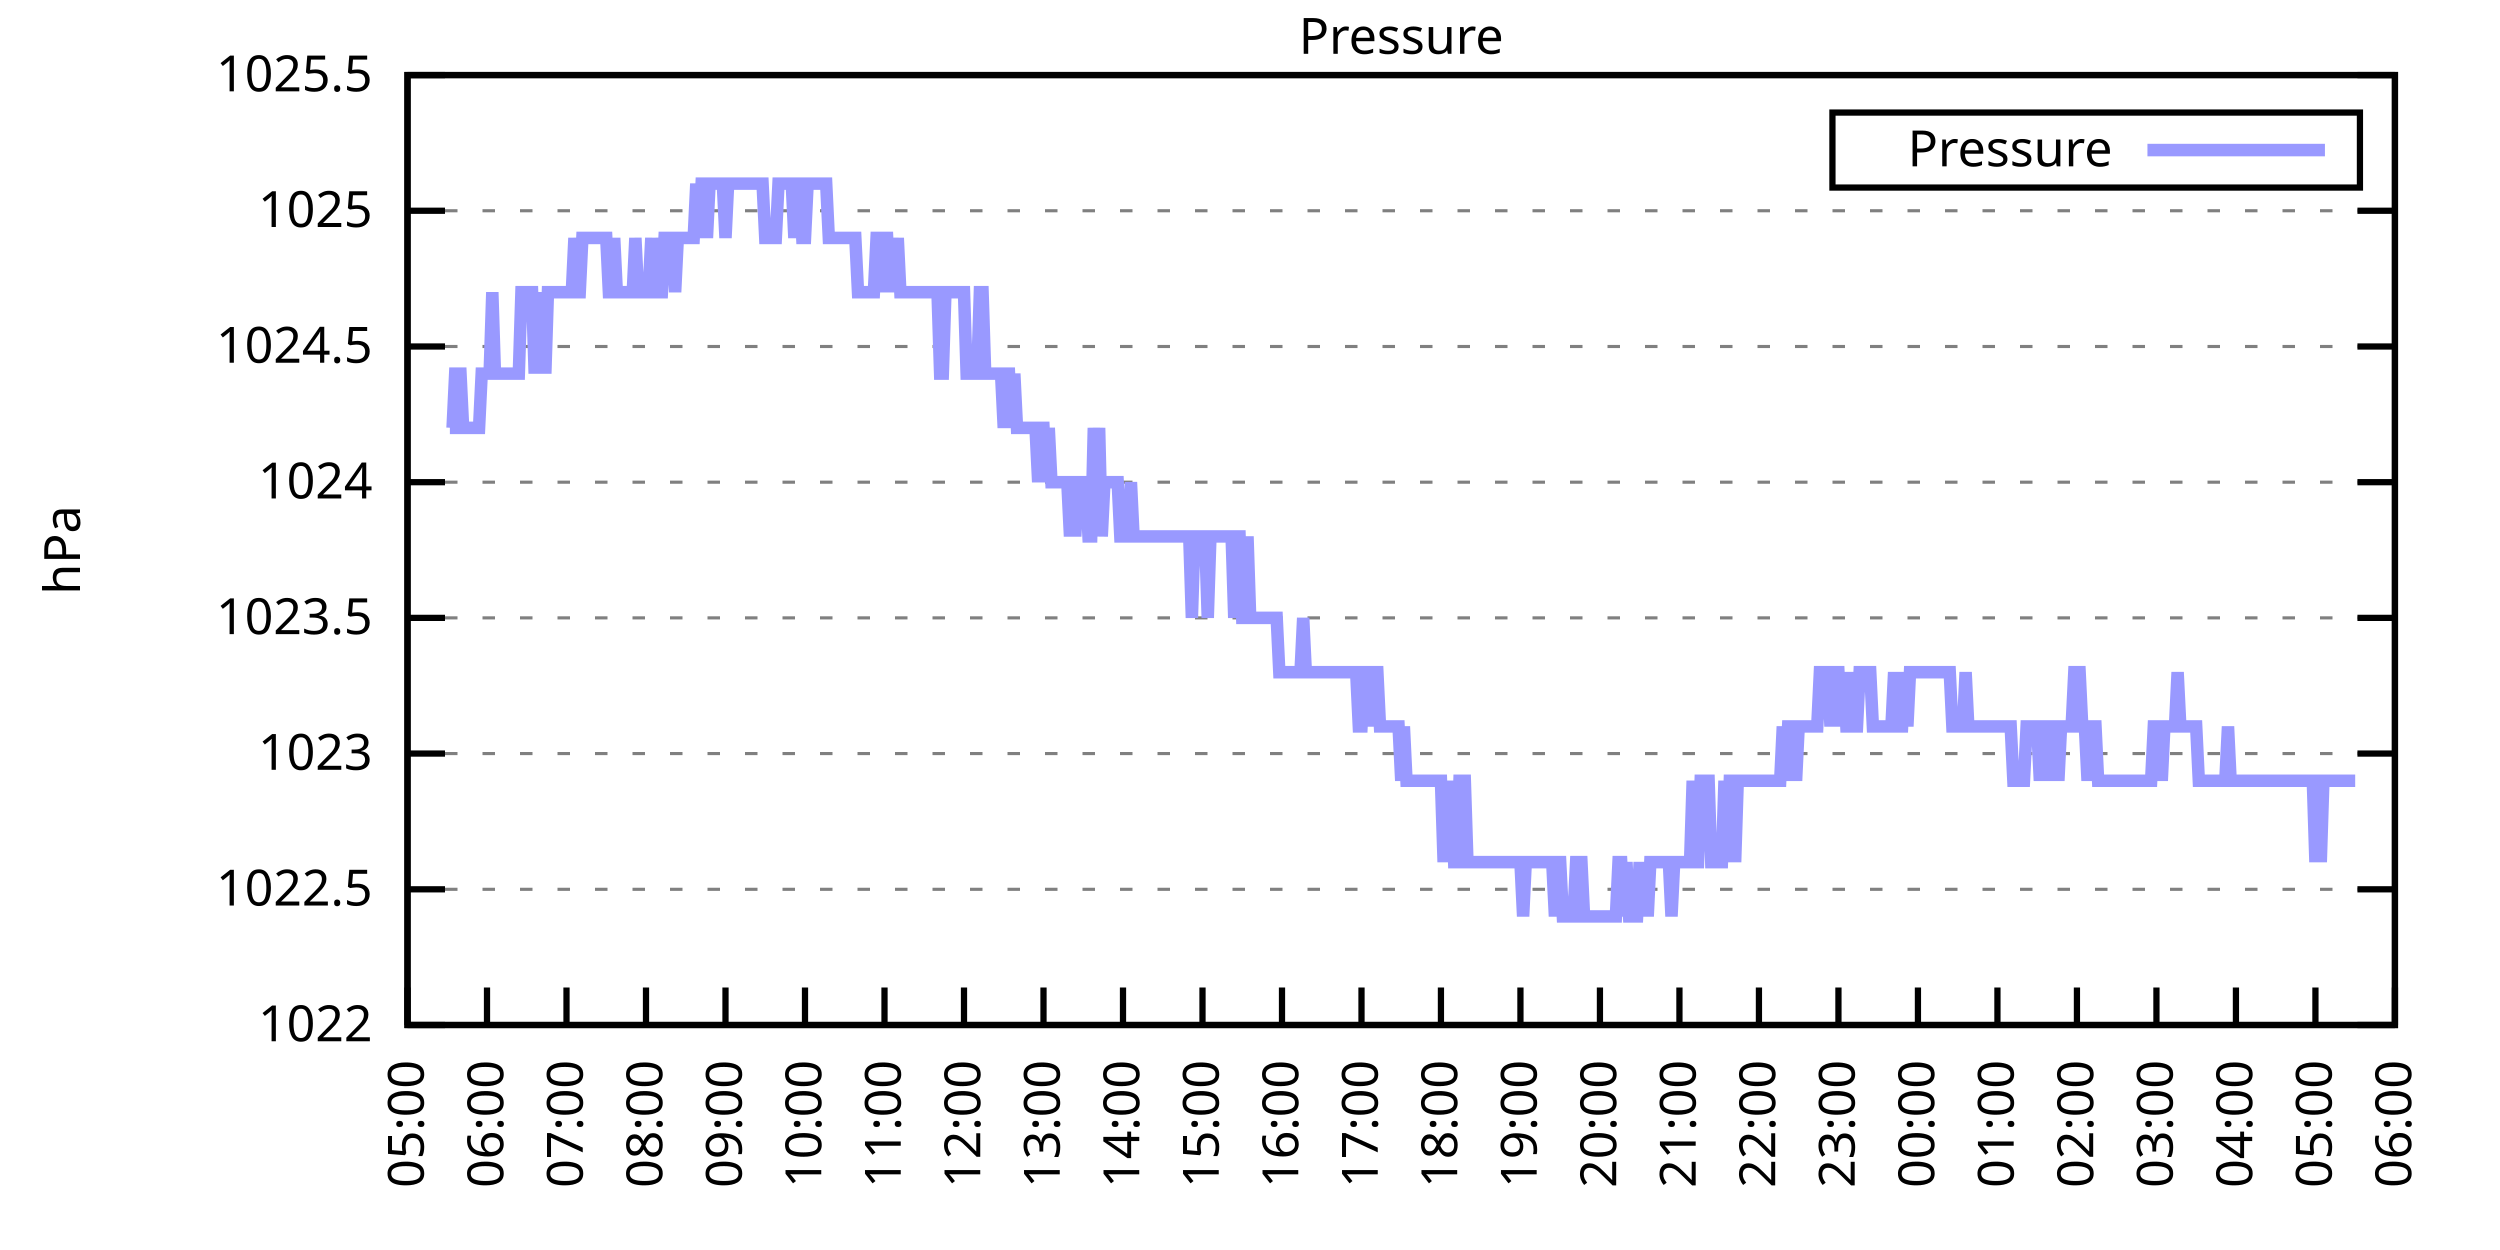
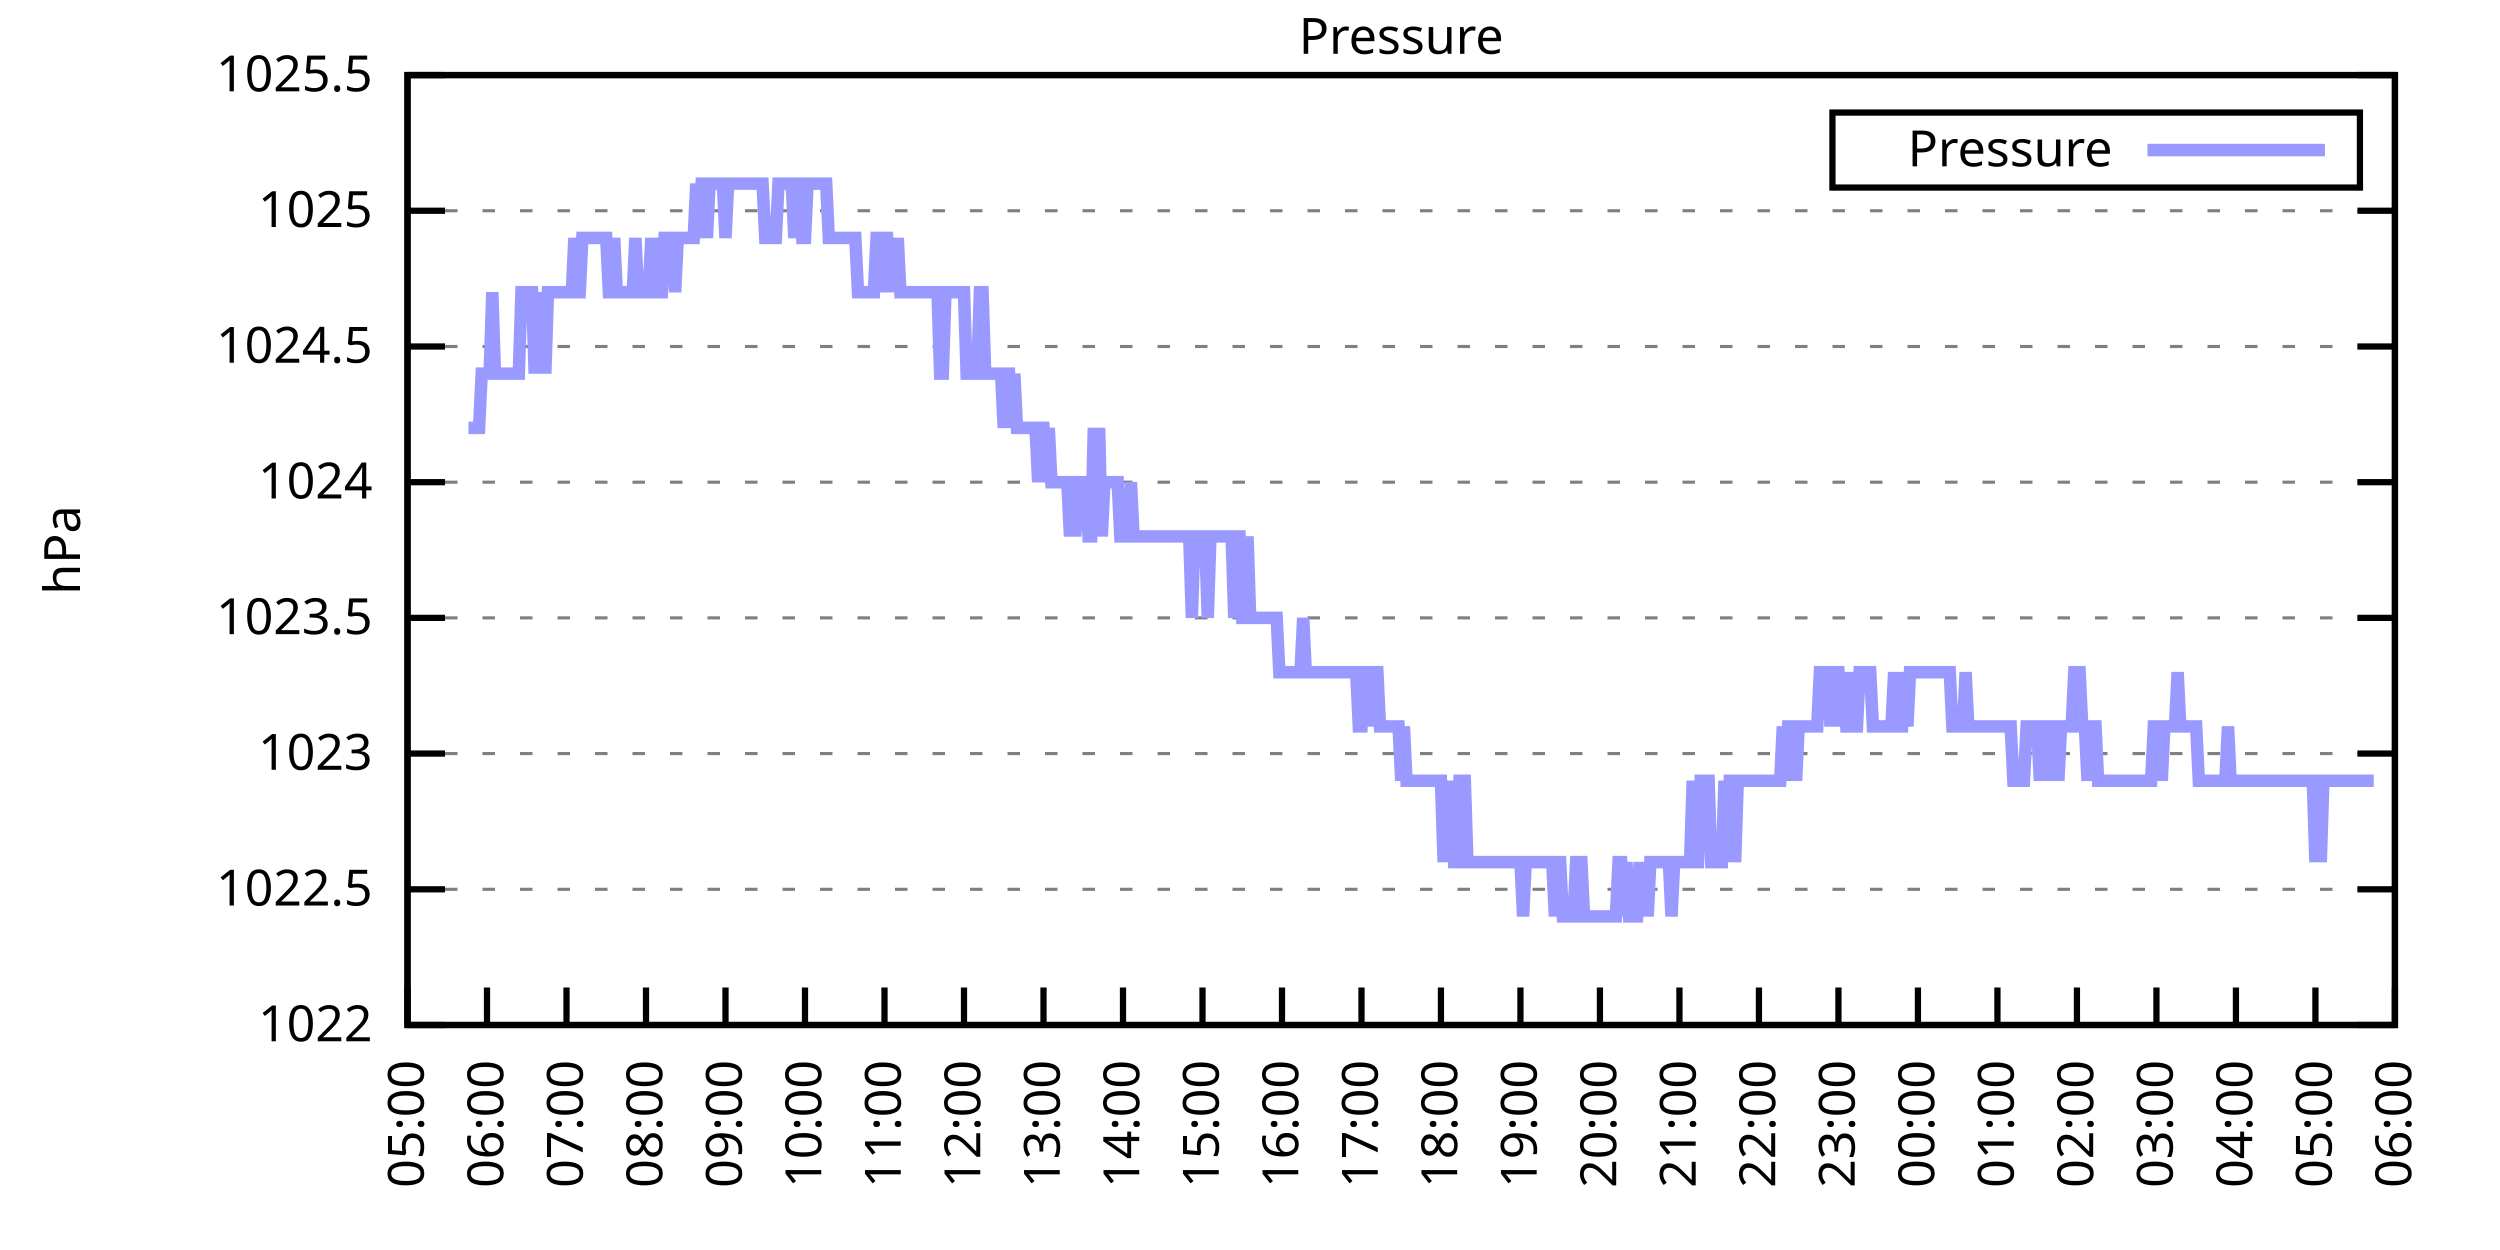
<svg xmlns="http://www.w3.org/2000/svg" xmlns:xlink="http://www.w3.org/1999/xlink" width="400" height="200" viewBox="0 0 400 200">
  <g id="gnuplot_canvas">
    <rect x="0" y="0" width="400" height="200" fill="none" />
    <defs>
      <circle id="gpDot" r="0.5" stroke-width="0.5" stroke="currentColor" />
      <path id="gpPt0" stroke-width="0.333" stroke="currentColor" d="M-1,0 h2 M0,-1 v2" />
      <path id="gpPt1" stroke-width="0.333" stroke="currentColor" d="M-1,-1 L1,1 M1,-1 L-1,1" />
      <path id="gpPt2" stroke-width="0.333" stroke="currentColor" d="M-1,0 L1,0 M0,-1 L0,1 M-1,-1 L1,1 M-1,1 L1,-1" />
      <rect id="gpPt3" stroke-width="0.333" stroke="currentColor" x="-1" y="-1" width="2" height="2" />
      <rect id="gpPt4" stroke-width="0.333" stroke="currentColor" fill="currentColor" x="-1" y="-1" width="2" height="2" />
      <circle id="gpPt5" stroke-width="0.333" stroke="currentColor" cx="0" cy="0" r="1" />
      <use xlink:href="#gpPt5" id="gpPt6" fill="currentColor" stroke="none" />
      <path id="gpPt7" stroke-width="0.333" stroke="currentColor" d="M0,-1.33 L-1.33,0.67 L1.33,0.67 z" />
      <use xlink:href="#gpPt7" id="gpPt8" fill="currentColor" stroke="none" />
      <use xlink:href="#gpPt7" id="gpPt9" stroke="currentColor" transform="rotate(180)" />
      <use xlink:href="#gpPt9" id="gpPt10" fill="currentColor" stroke="none" />
      <use xlink:href="#gpPt3" id="gpPt11" stroke="currentColor" transform="rotate(45)" />
      <use xlink:href="#gpPt11" id="gpPt12" fill="currentColor" stroke="none" />
      <path id="gpPt13" stroke-width="0.333" stroke="currentColor" d="M0,1.330 L1.265,0.411 L0.782,-1.067 L-0.782,-1.076 L-1.265,0.411 z" />
      <use xlink:href="#gpPt13" id="gpPt14" fill="currentColor" stroke="none" />
      <filter id="textbox" filterUnits="objectBoundingBox" x="0" y="0" height="1" width="1">
        <feFlood flood-color="white" flood-opacity="1" result="bgnd" />
        <feComposite in="SourceGraphic" in2="bgnd" operator="atop" />
      </filter>
      <filter id="greybox" filterUnits="objectBoundingBox" x="0" y="0" height="1" width="1">
        <feFlood flood-color="lightgrey" flood-opacity="1" result="grey" />
        <feComposite in="SourceGraphic" in2="grey" operator="atop" />
      </filter>
    </defs>
    <g fill="none" color="white" stroke="currentColor" stroke-width="1.00" stroke-linecap="butt" stroke-linejoin="miter">
</g>
    <g fill="none" color="black" stroke="currentColor" stroke-width="1.00" stroke-linecap="butt" stroke-linejoin="miter">
      <g stroke="none" shape-rendering="crispEdges">
        <polygon fill="rgb(255, 255, 255)" points="65.20,164.00 383.18,164.00 383.18,12.02 65.20,12.02 " />
      </g>
    </g>
    <g fill="none" color="black" stroke="currentColor" stroke-width="1.00" stroke-linecap="butt" stroke-linejoin="miter">
</g>
    <g fill="none" color="black" stroke="black" stroke-width="0.50" stroke-linecap="butt" stroke-linejoin="miter">
</g>
    <g fill="none" color="gray" stroke="currentColor" stroke-width="0.50" stroke-linecap="butt" stroke-linejoin="miter">
      <path stroke="gray" stroke-dasharray="2,4" class="gridline" d="M65.20,164.00 L383.19,164.00  " />
    </g>
    <g fill="none" color="gray" stroke="gray" stroke-width="1.00" stroke-linecap="butt" stroke-linejoin="miter">
</g>
    <g fill="none" color="black" stroke="currentColor" stroke-width="1.00" stroke-linecap="butt" stroke-linejoin="miter">
      <path stroke="black" d="M65.20,164.00 L71.20,164.00 M383.19,164.00 L377.19,164.00  " />
      <g transform="translate(59.60,166.60)" stroke="none" fill="black" font-family="Sans" font-size="8.00" text-anchor="end">
        <text>
          <tspan font-family="Sans"> 1022</tspan>
        </text>
      </g>
    </g>
    <g fill="none" color="black" stroke="currentColor" stroke-width="1.00" stroke-linecap="butt" stroke-linejoin="miter">
</g>
    <g fill="none" color="black" stroke="black" stroke-width="0.50" stroke-linecap="butt" stroke-linejoin="miter">
</g>
    <g fill="none" color="gray" stroke="currentColor" stroke-width="0.50" stroke-linecap="butt" stroke-linejoin="miter">
      <path stroke="gray" stroke-dasharray="2,4" class="gridline" d="M65.20,142.29 L383.19,142.29  " />
    </g>
    <g fill="none" color="gray" stroke="gray" stroke-width="1.00" stroke-linecap="butt" stroke-linejoin="miter">
</g>
    <g fill="none" color="black" stroke="currentColor" stroke-width="1.00" stroke-linecap="butt" stroke-linejoin="miter">
      <path stroke="black" d="M65.20,142.29 L71.20,142.29 M383.19,142.29 L377.19,142.29  " />
      <g transform="translate(59.60,144.89)" stroke="none" fill="black" font-family="Sans" font-size="8.00" text-anchor="end">
        <text>
          <tspan font-family="Sans"> 1022.5</tspan>
        </text>
      </g>
    </g>
    <g fill="none" color="black" stroke="currentColor" stroke-width="1.00" stroke-linecap="butt" stroke-linejoin="miter">
</g>
    <g fill="none" color="black" stroke="black" stroke-width="0.50" stroke-linecap="butt" stroke-linejoin="miter">
</g>
    <g fill="none" color="gray" stroke="currentColor" stroke-width="0.50" stroke-linecap="butt" stroke-linejoin="miter">
      <path stroke="gray" stroke-dasharray="2,4" class="gridline" d="M65.20,120.57 L383.19,120.57  " />
    </g>
    <g fill="none" color="gray" stroke="gray" stroke-width="1.00" stroke-linecap="butt" stroke-linejoin="miter">
</g>
    <g fill="none" color="black" stroke="currentColor" stroke-width="1.00" stroke-linecap="butt" stroke-linejoin="miter">
      <path stroke="black" d="M65.20,120.57 L71.20,120.57 M383.19,120.57 L377.19,120.57  " />
      <g transform="translate(59.60,123.17)" stroke="none" fill="black" font-family="Sans" font-size="8.00" text-anchor="end">
        <text>
          <tspan font-family="Sans"> 1023</tspan>
        </text>
      </g>
    </g>
    <g fill="none" color="black" stroke="currentColor" stroke-width="1.00" stroke-linecap="butt" stroke-linejoin="miter">
</g>
    <g fill="none" color="black" stroke="black" stroke-width="0.50" stroke-linecap="butt" stroke-linejoin="miter">
</g>
    <g fill="none" color="gray" stroke="currentColor" stroke-width="0.50" stroke-linecap="butt" stroke-linejoin="miter">
      <path stroke="gray" stroke-dasharray="2,4" class="gridline" d="M65.20,98.86 L383.19,98.86  " />
    </g>
    <g fill="none" color="gray" stroke="gray" stroke-width="1.00" stroke-linecap="butt" stroke-linejoin="miter">
</g>
    <g fill="none" color="black" stroke="currentColor" stroke-width="1.00" stroke-linecap="butt" stroke-linejoin="miter">
      <path stroke="black" d="M65.20,98.86 L71.20,98.86 M383.19,98.86 L377.19,98.86  " />
      <g transform="translate(59.60,101.46)" stroke="none" fill="black" font-family="Sans" font-size="8.00" text-anchor="end">
        <text>
          <tspan font-family="Sans"> 1023.5</tspan>
        </text>
      </g>
    </g>
    <g fill="none" color="black" stroke="currentColor" stroke-width="1.00" stroke-linecap="butt" stroke-linejoin="miter">
</g>
    <g fill="none" color="black" stroke="black" stroke-width="0.50" stroke-linecap="butt" stroke-linejoin="miter">
</g>
    <g fill="none" color="gray" stroke="currentColor" stroke-width="0.50" stroke-linecap="butt" stroke-linejoin="miter">
      <path stroke="gray" stroke-dasharray="2,4" class="gridline" d="M65.20,77.15 L383.19,77.15  " />
    </g>
    <g fill="none" color="gray" stroke="gray" stroke-width="1.00" stroke-linecap="butt" stroke-linejoin="miter">
</g>
    <g fill="none" color="black" stroke="currentColor" stroke-width="1.00" stroke-linecap="butt" stroke-linejoin="miter">
      <path stroke="black" d="M65.20,77.15 L71.20,77.15 M383.19,77.15 L377.19,77.15  " />
      <g transform="translate(59.60,79.75)" stroke="none" fill="black" font-family="Sans" font-size="8.00" text-anchor="end">
        <text>
          <tspan font-family="Sans"> 1024</tspan>
        </text>
      </g>
    </g>
    <g fill="none" color="black" stroke="currentColor" stroke-width="1.00" stroke-linecap="butt" stroke-linejoin="miter">
</g>
    <g fill="none" color="black" stroke="black" stroke-width="0.50" stroke-linecap="butt" stroke-linejoin="miter">
</g>
    <g fill="none" color="gray" stroke="currentColor" stroke-width="0.50" stroke-linecap="butt" stroke-linejoin="miter">
      <path stroke="gray" stroke-dasharray="2,4" class="gridline" d="M65.20,55.44 L383.19,55.44  " />
    </g>
    <g fill="none" color="gray" stroke="gray" stroke-width="1.00" stroke-linecap="butt" stroke-linejoin="miter">
</g>
    <g fill="none" color="black" stroke="currentColor" stroke-width="1.00" stroke-linecap="butt" stroke-linejoin="miter">
      <path stroke="black" d="M65.20,55.44 L71.20,55.44 M383.19,55.44 L377.19,55.44  " />
      <g transform="translate(59.60,58.04)" stroke="none" fill="black" font-family="Sans" font-size="8.00" text-anchor="end">
        <text>
          <tspan font-family="Sans"> 1024.5</tspan>
        </text>
      </g>
    </g>
    <g fill="none" color="black" stroke="currentColor" stroke-width="1.00" stroke-linecap="butt" stroke-linejoin="miter">
</g>
    <g fill="none" color="black" stroke="black" stroke-width="0.50" stroke-linecap="butt" stroke-linejoin="miter">
</g>
    <g fill="none" color="gray" stroke="currentColor" stroke-width="0.50" stroke-linecap="butt" stroke-linejoin="miter">
      <path stroke="gray" stroke-dasharray="2,4" class="gridline" d="M65.20,33.72 L383.19,33.72  " />
    </g>
    <g fill="none" color="gray" stroke="gray" stroke-width="1.00" stroke-linecap="butt" stroke-linejoin="miter">
</g>
    <g fill="none" color="black" stroke="currentColor" stroke-width="1.00" stroke-linecap="butt" stroke-linejoin="miter">
      <path stroke="black" d="M65.20,33.72 L71.20,33.72 M383.19,33.72 L377.19,33.72  " />
      <g transform="translate(59.60,36.32)" stroke="none" fill="black" font-family="Sans" font-size="8.00" text-anchor="end">
        <text>
          <tspan font-family="Sans"> 1025</tspan>
        </text>
      </g>
    </g>
    <g fill="none" color="black" stroke="currentColor" stroke-width="1.00" stroke-linecap="butt" stroke-linejoin="miter">
</g>
    <g fill="none" color="black" stroke="black" stroke-width="0.50" stroke-linecap="butt" stroke-linejoin="miter">
</g>
    <g fill="none" color="gray" stroke="currentColor" stroke-width="0.50" stroke-linecap="butt" stroke-linejoin="miter">
      <path stroke="gray" stroke-dasharray="2,4" class="gridline" d="M65.20,12.01 L383.19,12.01  " />
    </g>
    <g fill="none" color="gray" stroke="gray" stroke-width="1.00" stroke-linecap="butt" stroke-linejoin="miter">
</g>
    <g fill="none" color="black" stroke="currentColor" stroke-width="1.00" stroke-linecap="butt" stroke-linejoin="miter">
      <path stroke="black" d="M65.20,12.01 L71.20,12.01 M383.19,12.01 L377.19,12.01  " />
      <g transform="translate(59.60,14.61)" stroke="none" fill="black" font-family="Sans" font-size="8.00" text-anchor="end">
        <text>
          <tspan font-family="Sans"> 1025.5</tspan>
        </text>
      </g>
    </g>
    <g fill="none" color="black" stroke="currentColor" stroke-width="1.00" stroke-linecap="butt" stroke-linejoin="miter">
      <path stroke="black" d="M65.20,164.00 L65.20,158.00  " />
      <g transform="translate(67.80,169.60) rotate(270.00)" stroke="none" fill="black" font-family="Sans" font-size="8.00" text-anchor="end">
        <text>
          <tspan font-family="Sans">05:00</tspan>
        </text>
      </g>
    </g>
    <g fill="none" color="black" stroke="currentColor" stroke-width="1.00" stroke-linecap="butt" stroke-linejoin="miter">
      <path stroke="black" d="M77.92,164.00 L77.92,158.00  " />
      <g transform="translate(80.52,169.60) rotate(270.00)" stroke="none" fill="black" font-family="Sans" font-size="8.00" text-anchor="end">
        <text>
          <tspan font-family="Sans">06:00</tspan>
        </text>
      </g>
    </g>
    <g fill="none" color="black" stroke="currentColor" stroke-width="1.00" stroke-linecap="butt" stroke-linejoin="miter">
      <path stroke="black" d="M90.64,164.00 L90.64,158.00  " />
      <g transform="translate(93.24,169.60) rotate(270.00)" stroke="none" fill="black" font-family="Sans" font-size="8.00" text-anchor="end">
        <text>
          <tspan font-family="Sans">07:00</tspan>
        </text>
      </g>
    </g>
    <g fill="none" color="black" stroke="currentColor" stroke-width="1.00" stroke-linecap="butt" stroke-linejoin="miter">
      <path stroke="black" d="M103.36,164.00 L103.36,158.00  " />
      <g transform="translate(105.96,169.60) rotate(270.00)" stroke="none" fill="black" font-family="Sans" font-size="8.00" text-anchor="end">
        <text>
          <tspan font-family="Sans">08:00</tspan>
        </text>
      </g>
    </g>
    <g fill="none" color="black" stroke="currentColor" stroke-width="1.00" stroke-linecap="butt" stroke-linejoin="miter">
      <path stroke="black" d="M116.08,164.00 L116.08,158.00  " />
      <g transform="translate(118.68,169.60) rotate(270.00)" stroke="none" fill="black" font-family="Sans" font-size="8.00" text-anchor="end">
        <text>
          <tspan font-family="Sans">09:00</tspan>
        </text>
      </g>
    </g>
    <g fill="none" color="black" stroke="currentColor" stroke-width="1.00" stroke-linecap="butt" stroke-linejoin="miter">
      <path stroke="black" d="M128.80,164.00 L128.80,158.00  " />
      <g transform="translate(131.40,169.60) rotate(270.00)" stroke="none" fill="black" font-family="Sans" font-size="8.00" text-anchor="end">
        <text>
          <tspan font-family="Sans">10:00</tspan>
        </text>
      </g>
    </g>
    <g fill="none" color="black" stroke="currentColor" stroke-width="1.00" stroke-linecap="butt" stroke-linejoin="miter">
      <path stroke="black" d="M141.52,164.00 L141.52,158.00  " />
      <g transform="translate(144.12,169.60) rotate(270.00)" stroke="none" fill="black" font-family="Sans" font-size="8.00" text-anchor="end">
        <text>
          <tspan font-family="Sans">11:00</tspan>
        </text>
      </g>
    </g>
    <g fill="none" color="black" stroke="currentColor" stroke-width="1.00" stroke-linecap="butt" stroke-linejoin="miter">
      <path stroke="black" d="M154.24,164.00 L154.24,158.00  " />
      <g transform="translate(156.84,169.60) rotate(270.00)" stroke="none" fill="black" font-family="Sans" font-size="8.00" text-anchor="end">
        <text>
          <tspan font-family="Sans">12:00</tspan>
        </text>
      </g>
    </g>
    <g fill="none" color="black" stroke="currentColor" stroke-width="1.00" stroke-linecap="butt" stroke-linejoin="miter">
      <path stroke="black" d="M166.96,164.00 L166.96,158.00  " />
      <g transform="translate(169.56,169.60) rotate(270.00)" stroke="none" fill="black" font-family="Sans" font-size="8.00" text-anchor="end">
        <text>
          <tspan font-family="Sans">13:00</tspan>
        </text>
      </g>
    </g>
    <g fill="none" color="black" stroke="currentColor" stroke-width="1.00" stroke-linecap="butt" stroke-linejoin="miter">
      <path stroke="black" d="M179.68,164.00 L179.68,158.00  " />
      <g transform="translate(182.28,169.60) rotate(270.00)" stroke="none" fill="black" font-family="Sans" font-size="8.00" text-anchor="end">
        <text>
          <tspan font-family="Sans">14:00</tspan>
        </text>
      </g>
    </g>
    <g fill="none" color="black" stroke="currentColor" stroke-width="1.00" stroke-linecap="butt" stroke-linejoin="miter">
      <path stroke="black" d="M192.40,164.00 L192.40,158.00  " />
      <g transform="translate(195.00,169.60) rotate(270.00)" stroke="none" fill="black" font-family="Sans" font-size="8.00" text-anchor="end">
        <text>
          <tspan font-family="Sans">15:00</tspan>
        </text>
      </g>
    </g>
    <g fill="none" color="black" stroke="currentColor" stroke-width="1.00" stroke-linecap="butt" stroke-linejoin="miter">
      <path stroke="black" d="M205.12,164.00 L205.12,158.00  " />
      <g transform="translate(207.72,169.60) rotate(270.00)" stroke="none" fill="black" font-family="Sans" font-size="8.00" text-anchor="end">
        <text>
          <tspan font-family="Sans">16:00</tspan>
        </text>
      </g>
    </g>
    <g fill="none" color="black" stroke="currentColor" stroke-width="1.00" stroke-linecap="butt" stroke-linejoin="miter">
      <path stroke="black" d="M217.84,164.00 L217.84,158.00  " />
      <g transform="translate(220.44,169.60) rotate(270.00)" stroke="none" fill="black" font-family="Sans" font-size="8.00" text-anchor="end">
        <text>
          <tspan font-family="Sans">17:00</tspan>
        </text>
      </g>
    </g>
    <g fill="none" color="black" stroke="currentColor" stroke-width="1.00" stroke-linecap="butt" stroke-linejoin="miter">
      <path stroke="black" d="M230.55,164.00 L230.55,158.00  " />
      <g transform="translate(233.15,169.60) rotate(270.00)" stroke="none" fill="black" font-family="Sans" font-size="8.00" text-anchor="end">
        <text>
          <tspan font-family="Sans">18:00</tspan>
        </text>
      </g>
    </g>
    <g fill="none" color="black" stroke="currentColor" stroke-width="1.00" stroke-linecap="butt" stroke-linejoin="miter">
      <path stroke="black" d="M243.27,164.00 L243.27,158.00  " />
      <g transform="translate(245.87,169.60) rotate(270.00)" stroke="none" fill="black" font-family="Sans" font-size="8.00" text-anchor="end">
        <text>
          <tspan font-family="Sans">19:00</tspan>
        </text>
      </g>
    </g>
    <g fill="none" color="black" stroke="currentColor" stroke-width="1.00" stroke-linecap="butt" stroke-linejoin="miter">
      <path stroke="black" d="M255.99,164.00 L255.99,158.00  " />
      <g transform="translate(258.59,169.60) rotate(270.00)" stroke="none" fill="black" font-family="Sans" font-size="8.00" text-anchor="end">
        <text>
          <tspan font-family="Sans">20:00</tspan>
        </text>
      </g>
    </g>
    <g fill="none" color="black" stroke="currentColor" stroke-width="1.00" stroke-linecap="butt" stroke-linejoin="miter">
      <path stroke="black" d="M268.71,164.00 L268.71,158.00  " />
      <g transform="translate(271.31,169.60) rotate(270.00)" stroke="none" fill="black" font-family="Sans" font-size="8.00" text-anchor="end">
        <text>
          <tspan font-family="Sans">21:00</tspan>
        </text>
      </g>
    </g>
    <g fill="none" color="black" stroke="currentColor" stroke-width="1.00" stroke-linecap="butt" stroke-linejoin="miter">
      <path stroke="black" d="M281.43,164.00 L281.43,158.00  " />
      <g transform="translate(284.03,169.60) rotate(270.00)" stroke="none" fill="black" font-family="Sans" font-size="8.00" text-anchor="end">
        <text>
          <tspan font-family="Sans">22:00</tspan>
        </text>
      </g>
    </g>
    <g fill="none" color="black" stroke="currentColor" stroke-width="1.00" stroke-linecap="butt" stroke-linejoin="miter">
      <path stroke="black" d="M294.15,164.00 L294.15,158.00  " />
      <g transform="translate(296.75,169.60) rotate(270.00)" stroke="none" fill="black" font-family="Sans" font-size="8.00" text-anchor="end">
        <text>
          <tspan font-family="Sans">23:00</tspan>
        </text>
      </g>
    </g>
    <g fill="none" color="black" stroke="currentColor" stroke-width="1.00" stroke-linecap="butt" stroke-linejoin="miter">
      <path stroke="black" d="M306.87,164.00 L306.87,158.00  " />
      <g transform="translate(309.47,169.60) rotate(270.00)" stroke="none" fill="black" font-family="Sans" font-size="8.00" text-anchor="end">
        <text>
          <tspan font-family="Sans">00:00</tspan>
        </text>
      </g>
    </g>
    <g fill="none" color="black" stroke="currentColor" stroke-width="1.00" stroke-linecap="butt" stroke-linejoin="miter">
      <path stroke="black" d="M319.59,164.00 L319.59,158.00  " />
      <g transform="translate(322.19,169.60) rotate(270.00)" stroke="none" fill="black" font-family="Sans" font-size="8.00" text-anchor="end">
        <text>
          <tspan font-family="Sans">01:00</tspan>
        </text>
      </g>
    </g>
    <g fill="none" color="black" stroke="currentColor" stroke-width="1.00" stroke-linecap="butt" stroke-linejoin="miter">
      <path stroke="black" d="M332.31,164.00 L332.31,158.00  " />
      <g transform="translate(334.91,169.60) rotate(270.00)" stroke="none" fill="black" font-family="Sans" font-size="8.00" text-anchor="end">
        <text>
          <tspan font-family="Sans">02:00</tspan>
        </text>
      </g>
    </g>
    <g fill="none" color="black" stroke="currentColor" stroke-width="1.00" stroke-linecap="butt" stroke-linejoin="miter">
      <path stroke="black" d="M345.03,164.00 L345.03,158.00  " />
      <g transform="translate(347.63,169.60) rotate(270.00)" stroke="none" fill="black" font-family="Sans" font-size="8.00" text-anchor="end">
        <text>
          <tspan font-family="Sans">03:00</tspan>
        </text>
      </g>
    </g>
    <g fill="none" color="black" stroke="currentColor" stroke-width="1.00" stroke-linecap="butt" stroke-linejoin="miter">
      <path stroke="black" d="M357.75,164.00 L357.75,158.00  " />
      <g transform="translate(360.35,169.60) rotate(270.00)" stroke="none" fill="black" font-family="Sans" font-size="8.00" text-anchor="end">
        <text>
          <tspan font-family="Sans">04:00</tspan>
        </text>
      </g>
    </g>
    <g fill="none" color="black" stroke="currentColor" stroke-width="1.00" stroke-linecap="butt" stroke-linejoin="miter">
      <path stroke="black" d="M370.47,164.00 L370.47,158.00  " />
      <g transform="translate(373.07,169.60) rotate(270.00)" stroke="none" fill="black" font-family="Sans" font-size="8.00" text-anchor="end">
        <text>
          <tspan font-family="Sans">05:00</tspan>
        </text>
      </g>
    </g>
    <g fill="none" color="black" stroke="currentColor" stroke-width="1.00" stroke-linecap="butt" stroke-linejoin="miter">
      <path stroke="black" d="M383.19,164.00 L383.19,158.00  " />
      <g transform="translate(385.79,169.60) rotate(270.00)" stroke="none" fill="black" font-family="Sans" font-size="8.00" text-anchor="end">
        <text>
          <tspan font-family="Sans">06:00</tspan>
        </text>
      </g>
    </g>
    <g fill="none" color="black" stroke="currentColor" stroke-width="1.00" stroke-linecap="butt" stroke-linejoin="miter">
</g>
    <g fill="none" color="black" stroke="currentColor" stroke-width="1.00" stroke-linecap="butt" stroke-linejoin="miter">
      <path stroke="black" d="M65.20,12.01 L65.20,164.00 L383.19,164.00 L383.19,12.01 L65.20,12.01 Z  " />
    </g>
    <g fill="none" color="black" stroke="currentColor" stroke-width="1.00" stroke-linecap="butt" stroke-linejoin="miter">
</g>
    <g fill="none" color="black" stroke="currentColor" stroke-width="1.00" stroke-linecap="butt" stroke-linejoin="miter">
      <path stroke="black" d="M293.19,30.01 L293.19,18.01 L377.59,18.01 L377.59,30.01 L293.19,30.01 Z  " />
    </g>
    <g id="Pressure_plot_1">
      <g fill="none" color="white" stroke="black" stroke-width="2.00" stroke-linecap="butt" stroke-linejoin="miter">
</g>
      <g fill="none" color="black" stroke="currentColor" stroke-width="2.00" stroke-linecap="butt" stroke-linejoin="miter">
        <g transform="translate(337.99,26.61)" stroke="none" fill="black" font-family="Sans" font-size="8.00" text-anchor="end">
          <text>
            <tspan font-family="Sans">Pressure</tspan>
          </text>
        </g>
      </g>
      <g fill="none" color="black" stroke="currentColor" stroke-width="2.00" stroke-linecap="butt" stroke-linejoin="miter">
-         <path stroke="rgb(153, 153, 255)" d="M343.59,24.01 L371.99,24.01 M71.98,68.46 L72.41,68.46 L72.83,59.78 L73.26,59.78 L73.68,59.78 L74.10,68.46   L74.53,68.46 L74.95,68.46 L75.38,68.46 L75.80,68.46 L76.22,68.46 L76.65,68.46 L77.07,59.78 L77.50,59.78   L77.92,59.78 L78.34,59.78 L78.77,46.75 L79.19,59.78 L79.62,59.78 L80.04,59.78 L80.46,59.78 L80.89,59.78   L81.31,59.78 L81.74,59.78 L82.16,59.78 L82.58,59.78 L83.01,59.78 L83.43,46.75 L83.86,46.75 L84.28,46.75   L84.70,46.75 L85.13,46.75 L85.55,59.78 L85.98,46.75 L86.40,59.78 L86.82,46.75 L87.25,59.78 L87.67,46.75   L88.10,46.75 L88.52,46.75 L88.94,46.75 L89.37,46.75 L89.79,46.75 L90.22,46.75 L90.64,46.75 L91.06,46.75   L91.49,46.75 L91.91,38.07 L92.34,46.75 L92.76,46.75 L93.18,38.07 L93.61,38.07 L94.03,38.07 L94.46,38.07   L94.88,38.07 L95.30,38.07 L95.73,38.07 L96.15,38.07 L96.58,38.07 L97.00,38.07 L97.42,46.75 L97.85,46.75   L98.27,38.07 L98.69,46.75 L99.12,46.75 L99.54,46.75 L99.97,46.75 L100.39,46.75 L100.81,46.75 L101.24,46.75   L101.66,38.07 L102.09,46.75 L102.51,46.75 L102.93,46.75 L103.36,46.75 L103.78,46.75 L104.21,38.07 L104.63,46.75   L105.05,38.07 L105.48,46.75 L105.90,46.75 L106.33,38.07 L106.75,38.07 L107.17,38.07 L107.60,38.07 L108.02,46.75   L108.45,38.07 L108.87,38.07 L109.29,38.07 L109.72,38.07 L110.14,38.07 L110.57,38.07 L110.99,38.07 L111.41,29.38   L111.84,38.07 L112.26,29.38 L112.69,29.38 L113.11,38.07 L113.53,29.38 L113.96,29.38 L114.38,29.38 L114.81,29.38   L115.23,29.38 L115.65,29.38 L116.08,38.07 L116.50,29.38 L116.93,29.38 L117.35,29.38 L117.77,29.38 L118.20,29.38   L118.62,29.38 L119.05,29.38 L119.47,29.38 L119.89,29.38 L120.32,29.38 L120.74,29.38 L121.17,29.38 L121.59,29.38   L122.01,29.38 L122.44,38.07 L122.86,38.07 L123.29,38.07 L123.71,38.07 L124.13,38.07 L124.56,29.38 L124.98,29.38   L125.41,29.38 L125.83,29.38 L126.25,29.38 L126.68,29.38 L127.10,38.07 L127.53,29.38 L127.95,29.38 L128.37,38.07   L128.80,38.07 L129.22,29.38 L129.65,29.38 L130.07,29.38 L130.49,29.38 L130.92,29.38 L131.34,29.38 L131.77,29.38   L132.19,29.38 L132.61,38.07 L133.04,38.07 L133.46,38.07 L133.89,38.07 L134.31,38.07 L134.73,38.07 L135.16,38.07   L135.58,38.07 L136.01,38.07 L136.43,38.07 L136.85,38.07 L137.28,46.75 L137.70,46.75 L138.13,46.75 L138.55,46.75   L138.97,46.75 L139.40,46.75 L139.82,46.75 L140.25,38.07 L140.67,38.07 L141.09,46.75 L141.52,38.07 L141.94,38.07   L142.37,46.75 L142.79,38.07 L143.21,46.75 L143.64,38.07 L144.06,46.75 L144.49,46.75 L144.91,46.75 L145.33,46.75   L145.76,46.75 L146.18,46.75 L146.61,46.75 L147.03,46.75 L147.45,46.75 L147.88,46.75 L148.30,46.75 L148.73,46.75   L149.15,46.75 L149.57,46.75 L150.00,46.75 L150.42,59.78 L150.85,59.78 L151.27,46.75 L151.69,46.75 L152.12,46.75   L152.54,46.75 L152.97,46.75 L153.39,46.75 L153.81,46.75 L154.24,46.75 L154.66,59.78 L155.09,59.78 L155.51,59.78   L155.93,59.78 L156.36,59.78 L156.78,46.75 L157.21,46.75 L157.63,59.78 L158.05,59.78 L158.48,59.78 L158.90,59.78   L159.33,59.78 L159.75,59.78 L160.17,59.78 L160.60,68.46 L161.02,59.78 L161.44,59.78 L161.87,68.46 L162.29,59.78   L162.72,68.46 L163.14,68.46 L163.56,68.46 L163.99,68.46 L164.41,68.46 L164.84,68.46 L165.26,68.46 L165.68,68.46   L166.11,77.15 L166.53,68.46 L166.96,68.46 L167.38,77.15 L167.80,68.46 L168.23,77.15 L168.65,77.15 L169.08,77.15   L169.50,77.15 L169.92,77.15 L170.35,77.15 L170.77,77.15 L171.20,85.83 L171.62,77.15 L172.04,85.83 L172.47,77.15   L172.89,77.15 L173.32,77.15 L173.74,77.15 L174.16,85.83 L174.59,85.83 L175.01,68.46 L175.44,77.15 L175.86,68.46   L176.28,85.83 L176.71,77.15 L177.13,77.15 L177.56,77.15 L177.98,77.15 L178.40,77.15 L178.83,77.15 L179.25,85.83   L179.68,85.83 L180.10,85.83 L180.52,85.83 L180.95,77.15 L181.37,85.83 L181.80,85.83 L182.22,85.83 L182.64,85.83   L183.07,85.83 L183.49,85.83 L183.92,85.83 L184.34,85.83 L184.76,85.83 L185.19,85.83 L185.61,85.83 L186.04,85.83   L186.46,85.83 L186.88,85.83 L187.31,85.83 L187.73,85.83 L188.16,85.83 L188.58,85.83 L189.00,85.83 L189.43,85.83   L189.85,85.83 L190.28,85.83 L190.70,98.86 L191.12,85.83 L191.55,85.83 L191.97,85.83 L192.40,85.83 L192.82,85.83   L193.24,98.86 L193.67,85.83 L194.09,85.83 L194.52,85.83 L194.94,85.83 L195.36,85.83 L195.79,85.83 L196.21,85.83   L196.64,85.83 L197.06,85.83 L197.48,98.86 L197.91,85.83 L198.33,85.83 L198.76,98.86 L199.18,98.86 L199.60,85.83   L200.03,98.86 L200.45,98.86 L200.88,98.86 L201.30,98.86 L201.72,98.86 L202.15,98.86 L202.57,98.86 L203.00,98.86   L203.42,98.86 L203.84,98.86 L204.27,98.86 L204.69,107.55 L205.12,107.55 L205.54,107.55 L205.96,107.55 L206.39,107.55   L206.81,107.55 L207.24,107.55 L207.66,107.55 L208.08,107.55 L208.51,98.86 L208.93,107.55 L209.36,107.55 L209.78,107.55   L210.20,107.55 L210.63,107.55 L211.05,107.55 L211.48,107.55 L211.90,107.55 L212.32,107.55 L212.75,107.55 L213.17,107.55   L213.60,107.55 L214.02,107.55 L214.44,107.55 L214.87,107.55 L215.29,107.55 L215.72,107.55 L216.14,107.55 L216.56,107.55   L216.99,107.55 L217.41,116.23 L217.84,116.23 L218.26,107.55 L218.68,107.55 L219.11,107.55 L219.53,116.23 L219.96,107.55   L220.38,107.55 L220.80,116.23 L221.23,116.23 L221.65,116.23 L222.08,116.23 L222.50,116.23 L222.92,116.23 L223.35,116.23   L223.77,116.23 L224.20,124.92 L224.62,116.23 L225.04,124.92 L225.47,124.92 L225.89,124.92 L226.31,124.92 L226.74,124.92   L227.16,124.92 L227.59,124.92 L228.01,124.92 L228.43,124.92 L228.86,124.92 L229.28,124.92 L229.71,124.92 L230.13,124.92   L230.55,124.92 L230.98,137.94 L231.40,124.92 L231.83,137.94 L232.25,124.92 L232.67,137.94 L233.10,137.94 L233.52,124.92   L233.95,124.92 L234.37,124.92 L234.79,137.94 L235.22,137.94 L235.64,137.94 L236.07,137.94 L236.49,137.94 L236.91,137.94   L237.34,137.94 L237.76,137.94 L238.19,137.94 L238.61,137.94 L239.03,137.94 L239.46,137.94 L239.88,137.94 L240.31,137.94   L240.73,137.94 L241.15,137.94 L241.58,137.94 L242.00,137.94 L242.43,137.94 L242.85,137.94 L243.27,137.94 L243.70,146.63   L244.12,137.94 L244.55,137.94 L244.97,137.94 L245.39,137.94 L245.82,137.94 L246.24,137.94 L246.67,137.94 L247.09,137.94   L247.51,137.94 L247.94,137.94 L248.36,137.94 L248.79,146.63 L249.21,137.94 L249.63,137.94 L250.06,146.63 L250.48,146.63   L250.91,146.63 L251.33,146.63 L251.75,146.63 L252.18,137.94 L252.60,137.94 L253.03,137.94 L253.45,146.63 L253.87,146.63   L254.30,146.63 L254.72,146.63 L255.15,146.63 L255.57,146.63 L255.99,146.63 L256.42,146.63 L256.84,146.63 L257.27,146.63   L257.69,146.63 L258.11,146.63 L258.54,146.63 L258.96,137.94 L259.39,137.94 L259.81,146.63 L260.23,137.94 L260.66,146.63   L261.08,146.63 L261.51,146.63 L261.93,146.63 L262.35,137.94 L262.78,146.63 L263.20,137.94 L263.63,146.63 L264.05,137.94   L264.47,137.94 L264.90,137.94 L265.32,137.94 L265.75,137.94 L266.17,137.94 L266.59,137.94 L267.02,137.94 L267.44,146.63   L267.87,137.94 L268.29,137.94 L268.71,137.94 L269.14,137.94 L269.56,137.94 L269.99,137.94 L270.41,137.94 L270.83,124.92   L271.26,137.94 L271.68,137.94 L272.11,124.92 L272.53,124.92 L272.95,124.92 L273.38,124.92 L273.80,137.94 L274.23,137.94   L274.65,137.94 L275.07,137.94 L275.50,137.94 L275.92,124.92 L276.35,137.94 L276.77,124.92 L277.19,124.92 L277.62,137.94   L278.04,124.92 L278.47,124.92 L278.89,124.92 L279.31,124.92 L279.74,124.92 L280.16,124.92 L280.59,124.92 L281.01,124.92   L281.43,124.92 L281.86,124.92 L282.28,124.92 L282.71,124.92 L283.13,124.92 L283.55,124.92 L283.98,124.92 L284.40,124.92   L284.83,124.92 L285.25,116.23 L285.67,124.92 L286.10,116.23 L286.52,116.23 L286.95,116.23 L287.37,124.92 L287.79,116.23   L288.22,116.23 L288.64,116.23 L289.06,116.23 L289.49,116.23 L289.91,116.23 L290.34,116.23 L290.76,116.23 L291.18,107.55   L291.61,107.55 L292.03,107.55 L292.46,107.55 L292.88,116.23 L293.30,107.55 L293.73,107.55 L294.15,107.55 L294.58,116.23   L295.00,107.55 L295.42,116.23 L295.85,116.23 L296.27,107.55 L296.70,116.23 L297.12,116.23 L297.54,107.55 L297.97,107.55   L298.39,107.55 L298.82,107.55 L299.24,107.55 L299.66,116.23 L300.09,116.23 L300.51,116.23 L300.94,116.23 L301.36,116.23   L301.78,116.23 L302.21,116.23 L302.63,116.23 L303.06,107.55 L303.48,116.23 L303.90,116.23 L304.33,116.23 L304.75,107.55   L305.18,116.23 L305.60,107.55 L306.02,107.55 L306.45,107.55 L306.87,107.55 L307.30,107.55 L307.72,107.55 L308.14,107.55   L308.57,107.55 L308.99,107.55 L309.42,107.55 L309.84,107.55 L310.26,107.55 L310.69,107.55 L311.11,107.55 L311.54,107.55   L311.96,107.55 L312.38,116.23 L312.81,116.23 L313.23,116.23 L313.66,116.23 L314.08,116.23 L314.50,107.55 L314.93,116.23   L315.35,116.23 L315.78,116.23 L316.20,116.23 L316.62,116.23 L317.05,116.23 L317.47,116.23 L317.90,116.23 L318.32,116.23   L318.74,116.23 L319.17,116.23 L319.59,116.23 L320.02,116.23 L320.44,116.23 L320.86,116.23 L321.29,116.23 L321.71,116.23   L322.14,124.92 L322.56,124.92 L322.98,124.92 L323.41,124.92 L323.83,124.92 L324.26,116.23 L324.68,116.23 L325.10,116.23   L325.53,116.23 L325.95,116.23 L326.38,124.92 L326.80,116.23 L327.22,116.23 L327.65,116.23 L328.07,124.92 L328.50,116.23   L328.92,116.23 L329.34,124.92 L329.77,116.23 L330.19,116.23 L330.62,116.23 L331.04,116.23 L331.46,116.23 L331.89,107.55   L332.31,107.55 L332.74,107.55 L333.16,116.23 L333.58,116.23 L334.01,124.92 L334.43,116.23 L334.86,116.23 L335.28,116.23   L335.70,124.92 L336.13,124.92 L336.55,124.92 L336.98,124.92 L337.40,124.92 L337.82,124.92 L338.25,124.92 L338.67,124.92   L339.10,124.92 L339.52,124.92 L339.94,124.92 L340.37,124.92 L340.79,124.92 L341.22,124.92 L341.64,124.92 L342.06,124.92   L342.49,124.92 L342.91,124.92 L343.34,124.92 L343.76,124.92 L344.18,124.92 L344.61,116.23 L345.03,116.23 L345.46,116.23   L345.88,124.92 L346.30,116.23 L346.73,116.23 L347.15,116.23 L347.58,116.23 L348.00,116.23 L348.42,107.55 L348.85,116.23   L349.27,116.23 L349.70,116.23 L350.12,116.23 L350.54,116.23 L350.97,116.23 L351.39,116.23 L351.81,124.92 L352.24,124.92   L352.66,124.92 L353.09,124.92 L353.51,124.92 L353.93,124.92 L354.36,124.92 L354.78,124.92 L355.21,124.92 L355.63,124.92   L356.05,124.92 L356.48,116.23 L356.90,124.92 L357.33,124.92 L357.75,124.92 L358.17,124.92 L358.60,124.92 L359.02,124.92   L359.45,124.92 L359.87,124.92 L360.29,124.92 L360.72,124.92 L361.14,124.92 L361.57,124.92 L361.99,124.92 L362.41,124.92   L362.84,124.92 L363.26,124.92 L363.69,124.92 L364.11,124.92 L364.53,124.92 L364.96,124.92 L365.38,124.92 L365.81,124.92   L366.23,124.92 L366.65,124.92 L367.08,124.92 L367.50,124.92 L367.93,124.92 L368.35,124.92 L368.77,124.92 L369.20,124.92   L369.62,124.92 L370.05,124.92 L370.47,137.94 L370.89,124.92 L371.32,137.94 L371.74,124.92 L372.17,124.92 L372.59,124.92   L373.01,124.92 L373.44,124.92 L373.86,124.92 L374.29,124.92 L374.71,124.92 L375.13,124.92 L375.56,124.92 L375.98,124.92   L376.41,124.92 L376.83,124.92  " />
+         <path stroke="rgb(153, 153, 255)" d="M343.59,24.01 L371.99,24.01 M74.95,68.46 L75.38,68.46 L75.80,68.46 L76.22,68.46 L76.65,68.46 L77.07,59.78   L77.50,59.78 L77.92,59.78 L78.34,59.78 L78.77,46.75 L79.19,59.78 L79.62,59.78 L80.04,59.78 L80.46,59.78   L80.89,59.78 L81.31,59.78 L81.74,59.78 L82.16,59.78 L82.58,59.78 L83.01,59.78 L83.43,46.75 L83.86,46.75   L84.28,46.75 L84.70,46.75 L85.13,46.75 L85.55,59.78 L85.98,46.75 L86.40,59.78 L86.82,46.75 L87.25,59.78   L87.67,46.75 L88.10,46.75 L88.52,46.75 L88.94,46.75 L89.37,46.75 L89.79,46.75 L90.22,46.75 L90.64,46.75   L91.06,46.75 L91.49,46.75 L91.91,38.07 L92.34,46.75 L92.76,46.75 L93.18,38.07 L93.61,38.07 L94.03,38.07   L94.46,38.07 L94.88,38.07 L95.30,38.07 L95.73,38.07 L96.15,38.07 L96.58,38.07 L97.00,38.07 L97.42,46.75   L97.85,46.75 L98.27,38.07 L98.69,46.75 L99.12,46.75 L99.54,46.75 L99.97,46.75 L100.39,46.75 L100.81,46.75   L101.24,46.75 L101.66,38.07 L102.09,46.75 L102.51,46.75 L102.93,46.75 L103.36,46.75 L103.78,46.75 L104.21,38.07   L104.63,46.75 L105.05,38.07 L105.48,46.75 L105.90,46.75 L106.33,38.07 L106.75,38.07 L107.17,38.07 L107.60,38.07   L108.02,46.75 L108.45,38.07 L108.87,38.07 L109.29,38.07 L109.72,38.07 L110.14,38.07 L110.57,38.07 L110.99,38.07   L111.41,29.38 L111.84,38.07 L112.26,29.38 L112.69,29.38 L113.11,38.07 L113.53,29.38 L113.96,29.38 L114.38,29.38   L114.81,29.38 L115.23,29.38 L115.65,29.38 L116.08,38.07 L116.50,29.38 L116.93,29.38 L117.35,29.38 L117.77,29.38   L118.20,29.38 L118.62,29.38 L119.05,29.38 L119.47,29.38 L119.89,29.38 L120.32,29.38 L120.74,29.38 L121.17,29.38   L121.59,29.38 L122.01,29.38 L122.44,38.07 L122.86,38.07 L123.29,38.07 L123.71,38.07 L124.13,38.07 L124.56,29.38   L124.98,29.38 L125.41,29.38 L125.83,29.38 L126.25,29.38 L126.68,29.38 L127.10,38.07 L127.53,29.38 L127.95,29.38   L128.37,38.07 L128.80,38.07 L129.22,29.38 L129.65,29.38 L130.07,29.38 L130.49,29.38 L130.92,29.38 L131.34,29.38   L131.77,29.38 L132.19,29.38 L132.61,38.07 L133.04,38.07 L133.46,38.07 L133.89,38.07 L134.31,38.07 L134.73,38.07   L135.16,38.07 L135.58,38.07 L136.01,38.07 L136.43,38.07 L136.85,38.07 L137.28,46.75 L137.70,46.75 L138.13,46.75   L138.55,46.75 L138.97,46.75 L139.40,46.75 L139.82,46.75 L140.25,38.07 L140.67,38.07 L141.09,46.75 L141.52,38.07   L141.94,38.07 L142.37,46.75 L142.79,38.07 L143.21,46.75 L143.64,38.07 L144.06,46.75 L144.49,46.75 L144.91,46.75   L145.33,46.75 L145.76,46.75 L146.18,46.75 L146.61,46.75 L147.03,46.75 L147.45,46.75 L147.88,46.75 L148.30,46.75   L148.73,46.75 L149.15,46.75 L149.57,46.75 L150.00,46.75 L150.42,59.78 L150.85,59.78 L151.27,46.75 L151.69,46.75   L152.12,46.75 L152.54,46.75 L152.97,46.75 L153.39,46.75 L153.81,46.75 L154.24,46.75 L154.66,59.78 L155.09,59.78   L155.51,59.78 L155.93,59.78 L156.36,59.78 L156.78,46.75 L157.21,46.75 L157.63,59.78 L158.05,59.78 L158.48,59.78   L158.90,59.78 L159.33,59.78 L159.75,59.78 L160.17,59.78 L160.60,68.46 L161.02,59.78 L161.44,59.78 L161.87,68.46   L162.29,59.78 L162.72,68.46 L163.14,68.46 L163.56,68.46 L163.99,68.46 L164.41,68.46 L164.84,68.46 L165.26,68.46   L165.68,68.46 L166.11,77.15 L166.53,68.46 L166.96,68.46 L167.38,77.15 L167.80,68.46 L168.23,77.15 L168.65,77.15   L169.08,77.15 L169.50,77.15 L169.92,77.15 L170.35,77.15 L170.77,77.15 L171.20,85.83 L171.62,77.15 L172.04,85.83   L172.47,77.15 L172.89,77.15 L173.32,77.15 L173.74,77.15 L174.16,85.83 L174.59,85.83 L175.01,68.46 L175.44,77.15   L175.86,68.46 L176.28,85.83 L176.71,77.15 L177.13,77.15 L177.56,77.15 L177.98,77.15 L178.40,77.15 L178.83,77.15   L179.25,85.83 L179.68,85.83 L180.10,85.83 L180.52,85.83 L180.95,77.15 L181.37,85.83 L181.80,85.83 L182.22,85.83   L182.64,85.83 L183.07,85.83 L183.49,85.83 L183.92,85.83 L184.34,85.83 L184.76,85.83 L185.19,85.83 L185.61,85.83   L186.04,85.83 L186.46,85.83 L186.88,85.83 L187.31,85.83 L187.73,85.83 L188.16,85.83 L188.58,85.83 L189.00,85.83   L189.43,85.83 L189.85,85.83 L190.28,85.83 L190.70,98.86 L191.12,85.83 L191.55,85.83 L191.97,85.83 L192.40,85.83   L192.82,85.83 L193.24,98.86 L193.67,85.83 L194.09,85.83 L194.52,85.83 L194.94,85.83 L195.36,85.83 L195.79,85.83   L196.21,85.83 L196.64,85.83 L197.06,85.83 L197.48,98.86 L197.91,85.83 L198.33,85.83 L198.76,98.86 L199.18,98.86   L199.60,85.83 L200.03,98.86 L200.45,98.86 L200.88,98.86 L201.30,98.86 L201.72,98.86 L202.15,98.86 L202.57,98.86   L203.00,98.86 L203.42,98.86 L203.84,98.86 L204.27,98.86 L204.69,107.55 L205.12,107.55 L205.54,107.55 L205.96,107.55   L206.39,107.55 L206.81,107.55 L207.24,107.55 L207.66,107.55 L208.08,107.55 L208.51,98.86 L208.93,107.55 L209.36,107.55   L209.78,107.55 L210.20,107.55 L210.63,107.55 L211.05,107.55 L211.48,107.55 L211.90,107.55 L212.32,107.55 L212.75,107.55   L213.17,107.55 L213.60,107.55 L214.02,107.55 L214.44,107.55 L214.87,107.55 L215.29,107.55 L215.72,107.55 L216.14,107.55   L216.56,107.55 L216.99,107.55 L217.41,116.23 L217.84,116.23 L218.26,107.55 L218.68,107.55 L219.11,107.55 L219.53,116.23   L219.96,107.55 L220.38,107.55 L220.80,116.23 L221.23,116.23 L221.65,116.23 L222.08,116.23 L222.50,116.23 L222.92,116.23   L223.35,116.23 L223.77,116.23 L224.20,124.92 L224.62,116.23 L225.04,124.92 L225.47,124.92 L225.89,124.92 L226.31,124.92   L226.74,124.92 L227.16,124.92 L227.59,124.92 L228.01,124.92 L228.43,124.92 L228.86,124.92 L229.28,124.92 L229.71,124.92   L230.13,124.92 L230.55,124.92 L230.98,137.94 L231.40,124.92 L231.83,137.94 L232.25,124.92 L232.67,137.94 L233.10,137.94   L233.52,124.92 L233.95,124.92 L234.37,124.92 L234.79,137.94 L235.22,137.94 L235.64,137.94 L236.07,137.94 L236.49,137.94   L236.91,137.94 L237.34,137.94 L237.76,137.94 L238.19,137.94 L238.61,137.94 L239.03,137.94 L239.46,137.94 L239.88,137.94   L240.31,137.94 L240.73,137.94 L241.15,137.94 L241.58,137.94 L242.00,137.94 L242.43,137.94 L242.85,137.94 L243.27,137.94   L243.70,146.63 L244.12,137.94 L244.55,137.94 L244.97,137.94 L245.39,137.94 L245.82,137.94 L246.24,137.94 L246.67,137.94   L247.09,137.94 L247.51,137.94 L247.94,137.94 L248.36,137.94 L248.79,146.63 L249.21,137.94 L249.63,137.94 L250.06,146.63   L250.48,146.63 L250.91,146.63 L251.33,146.63 L251.75,146.63 L252.18,137.94 L252.60,137.94 L253.03,137.94 L253.45,146.63   L253.87,146.63 L254.30,146.63 L254.72,146.63 L255.15,146.63 L255.57,146.63 L255.99,146.63 L256.42,146.63 L256.84,146.63   L257.27,146.63 L257.69,146.63 L258.11,146.63 L258.54,146.63 L258.96,137.94 L259.39,137.94 L259.81,146.63 L260.23,137.94   L260.66,146.63 L261.08,146.63 L261.51,146.63 L261.93,146.63 L262.35,137.94 L262.78,146.63 L263.20,137.94 L263.63,146.63   L264.05,137.94 L264.47,137.94 L264.90,137.94 L265.32,137.94 L265.75,137.94 L266.17,137.94 L266.59,137.94 L267.02,137.94   L267.44,146.63 L267.87,137.94 L268.29,137.94 L268.71,137.94 L269.14,137.94 L269.56,137.94 L269.99,137.94 L270.41,137.94   L270.83,124.92 L271.26,137.94 L271.68,137.94 L272.11,124.92 L272.53,124.92 L272.95,124.92 L273.38,124.92 L273.80,137.94   L274.23,137.94 L274.65,137.94 L275.07,137.94 L275.50,137.94 L275.92,124.92 L276.35,137.94 L276.77,124.92 L277.19,124.92   L277.62,137.94 L278.04,124.92 L278.47,124.92 L278.89,124.92 L279.31,124.92 L279.74,124.92 L280.16,124.92 L280.59,124.92   L281.01,124.92 L281.43,124.92 L281.86,124.92 L282.28,124.92 L282.71,124.92 L283.13,124.92 L283.55,124.92 L283.98,124.92   L284.40,124.92 L284.83,124.92 L285.25,116.23 L285.67,124.92 L286.10,116.23 L286.52,116.23 L286.95,116.23 L287.37,124.92   L287.79,116.23 L288.22,116.23 L288.64,116.23 L289.06,116.23 L289.49,116.23 L289.91,116.23 L290.34,116.23 L290.76,116.23   L291.18,107.55 L291.61,107.55 L292.03,107.55 L292.46,107.55 L292.88,116.23 L293.30,107.55 L293.73,107.55 L294.15,107.55   L294.58,116.23 L295.00,107.55 L295.42,116.23 L295.85,116.23 L296.27,107.55 L296.70,116.23 L297.12,116.23 L297.54,107.55   L297.97,107.55 L298.39,107.55 L298.82,107.55 L299.24,107.55 L299.66,116.23 L300.09,116.23 L300.51,116.23 L300.94,116.23   L301.36,116.23 L301.78,116.23 L302.21,116.23 L302.63,116.23 L303.06,107.55 L303.48,116.23 L303.90,116.23 L304.33,116.23   L304.75,107.55 L305.18,116.23 L305.60,107.55 L306.02,107.55 L306.45,107.55 L306.87,107.55 L307.30,107.55 L307.72,107.55   L308.14,107.55 L308.57,107.55 L308.99,107.55 L309.42,107.55 L309.84,107.55 L310.26,107.55 L310.69,107.55 L311.11,107.55   L311.54,107.55 L311.96,107.55 L312.38,116.23 L312.81,116.23 L313.23,116.23 L313.66,116.23 L314.08,116.23 L314.50,107.55   L314.93,116.23 L315.35,116.23 L315.78,116.23 L316.20,116.23 L316.62,116.23 L317.05,116.23 L317.47,116.23 L317.90,116.23   L318.32,116.23 L318.74,116.23 L319.17,116.23 L319.59,116.23 L320.02,116.23 L320.44,116.23 L320.86,116.23 L321.29,116.23   L321.71,116.23 L322.14,124.92 L322.56,124.92 L322.98,124.92 L323.41,124.92 L323.83,124.92 L324.26,116.23 L324.68,116.23   L325.10,116.23 L325.53,116.23 L325.95,116.23 L326.38,124.92 L326.80,116.23 L327.22,116.23 L327.65,116.23 L328.07,124.92   L328.50,116.23 L328.92,116.23 L329.34,124.92 L329.77,116.23 L330.19,116.23 L330.62,116.23 L331.04,116.23 L331.46,116.23   L331.89,107.55 L332.31,107.55 L332.74,107.55 L333.16,116.23 L333.58,116.23 L334.01,124.92 L334.43,116.23 L334.86,116.23   L335.28,116.23 L335.70,124.92 L336.13,124.92 L336.55,124.92 L336.98,124.92 L337.40,124.92 L337.82,124.92 L338.25,124.92   L338.67,124.92 L339.10,124.92 L339.52,124.92 L339.94,124.92 L340.37,124.92 L340.79,124.92 L341.22,124.92 L341.64,124.92   L342.06,124.92 L342.49,124.92 L342.91,124.92 L343.34,124.92 L343.76,124.92 L344.18,124.92 L344.61,116.23 L345.03,116.23   L345.46,116.23 L345.88,124.92 L346.30,116.23 L346.73,116.23 L347.15,116.23 L347.58,116.23 L348.00,116.23 L348.42,107.55   L348.85,116.23 L349.27,116.23 L349.70,116.23 L350.12,116.23 L350.54,116.23 L350.97,116.23 L351.39,116.23 L351.81,124.92   L352.24,124.92 L352.66,124.92 L353.09,124.92 L353.51,124.92 L353.93,124.92 L354.36,124.92 L354.78,124.92 L355.21,124.92   L355.63,124.92 L356.05,124.92 L356.48,116.23 L356.90,124.92 L357.33,124.92 L357.75,124.92 L358.17,124.92 L358.60,124.92   L359.02,124.92 L359.45,124.92 L359.87,124.92 L360.29,124.92 L360.72,124.92 L361.14,124.92 L361.57,124.92 L361.99,124.92   L362.41,124.92 L362.84,124.92 L363.26,124.92 L363.69,124.92 L364.11,124.92 L364.53,124.92 L364.96,124.92 L365.38,124.92   L365.81,124.92 L366.23,124.92 L366.65,124.92 L367.08,124.92 L367.50,124.92 L367.93,124.92 L368.35,124.92 L368.77,124.92   L369.20,124.92 L369.62,124.92 L370.05,124.92 L370.47,137.94 L370.89,124.92 L371.32,137.94 L371.74,124.92 L372.17,124.92   L372.59,124.92 L373.01,124.92 L373.44,124.92 L373.86,124.92 L374.29,124.92 L374.71,124.92 L375.13,124.92 L375.56,124.92   L375.98,124.92 L376.41,124.92 L376.83,124.92 L377.25,124.92 L377.68,124.92 L378.10,124.92 L378.53,124.92 L378.95,124.92   L379.37,124.92 L379.80,124.92  " />
      </g>
    </g>
    <g fill="none" color="black" stroke="currentColor" stroke-width="2.00" stroke-linecap="butt" stroke-linejoin="miter">
</g>
    <g fill="none" color="black" stroke="black" stroke-width="1.00" stroke-linecap="butt" stroke-linejoin="miter">
</g>
    <g fill="none" color="black" stroke="currentColor" stroke-width="1.00" stroke-linecap="butt" stroke-linejoin="miter">
      <path stroke="black" d="M65.20,12.01 L65.20,164.00 L383.19,164.00 L383.19,12.01 L65.20,12.01 Z  " />
      <g transform="translate(12.80,88.01) rotate(270.00)" stroke="none" fill="black" font-family="Sans" font-size="8.00" text-anchor="middle">
        <text>
          <tspan font-family="Sans">hPa</tspan>
        </text>
      </g>
    </g>
    <g fill="none" color="black" stroke="currentColor" stroke-width="1.00" stroke-linecap="butt" stroke-linejoin="miter">
</g>
    <g fill="none" color="black" stroke="currentColor" stroke-width="1.00" stroke-linecap="butt" stroke-linejoin="miter">
      <g transform="translate(224.19,8.61)" stroke="none" fill="black" font-family="Sans" font-size="8.00" text-anchor="middle">
        <text>
          <tspan font-family="Sans">Pressure</tspan>
        </text>
      </g>
    </g>
    <g fill="none" color="black" stroke="currentColor" stroke-width="1.00" stroke-linecap="butt" stroke-linejoin="miter">
</g>
  </g>
</svg>
